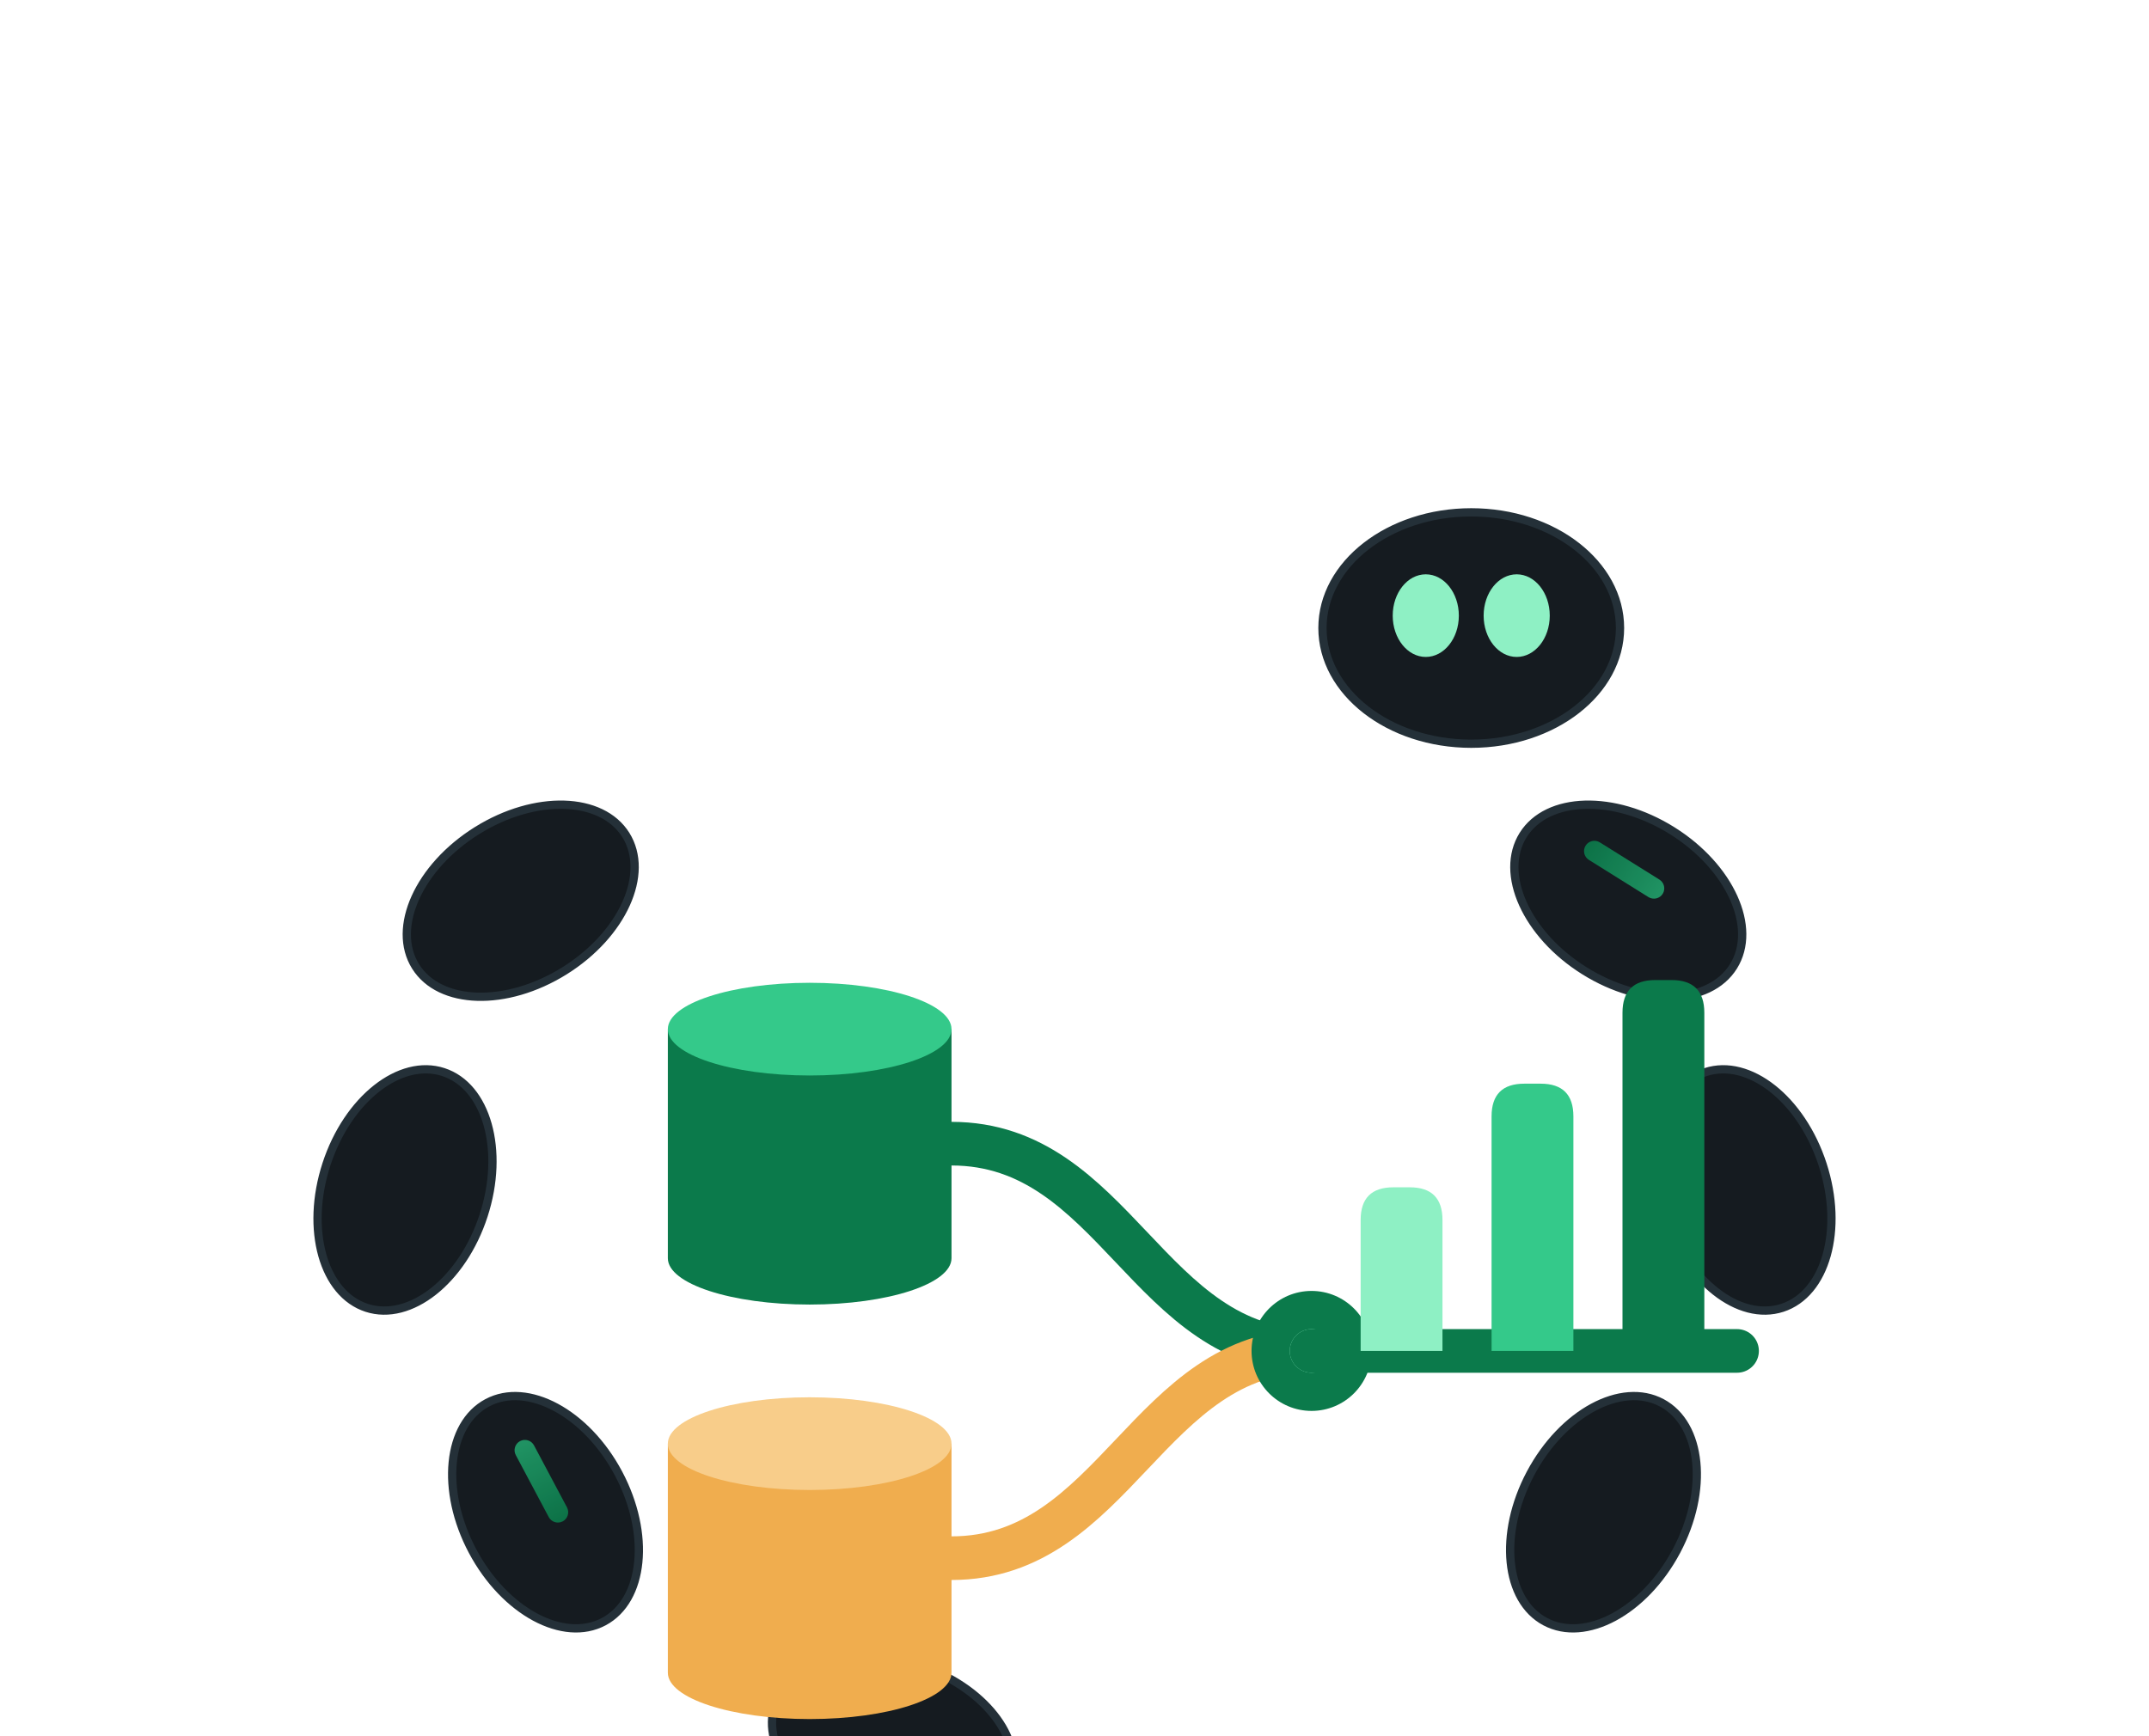
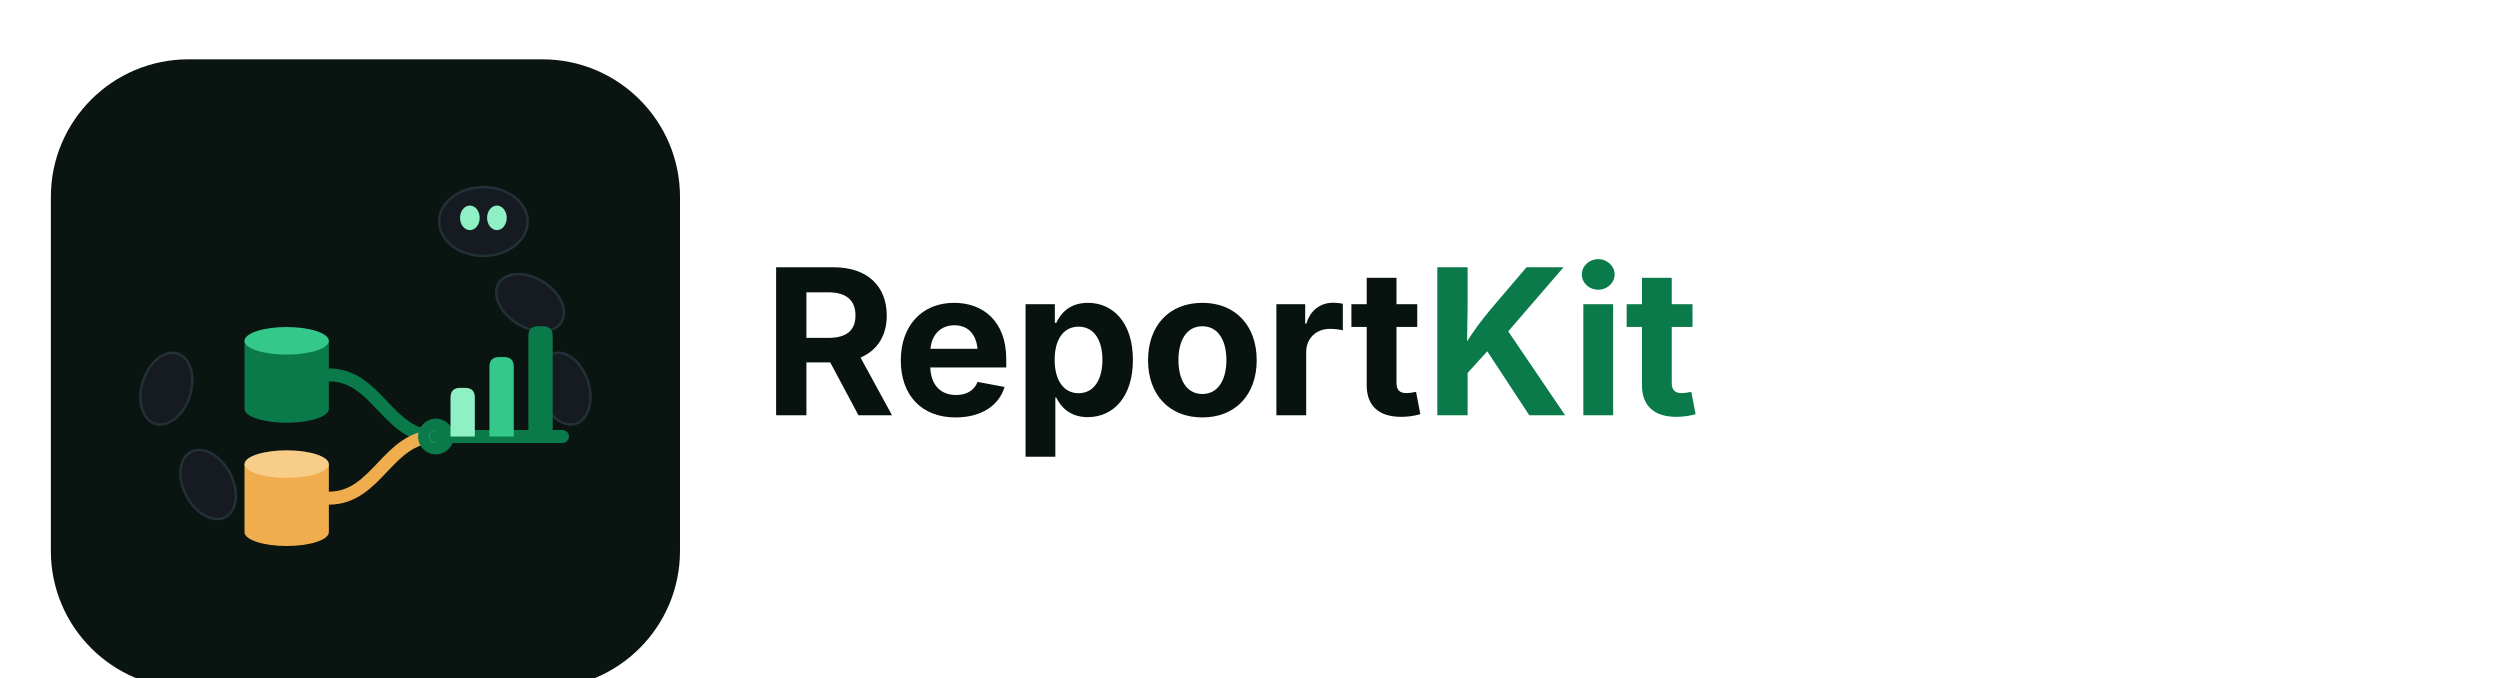
- <svg xmlns="http://www.w3.org/2000/svg" viewBox="0 0 520 420" width="520" height="420" role="img" aria-label="ReportKit">
-   <defs>
-     <linearGradient id="panel" x1="0" y1="0" x2="1" y2="0">
-       <stop offset="0" stop-color="#0b7a4b" />
-       <stop offset="1" stop-color="#22a06b" />
-     </linearGradient>
-   </defs>
-   <g transform="translate(4 20)">
+ <svg xmlns="http://www.w3.org/2000/svg" viewBox="0 0 1180 320" width="1180" height="320" role="img" aria-label="ReportKit">
+   <g transform="translate(24 28) scale(0.58)">
+     <rect width="512" height="512" rx="112" fill="#0a1410" />
    <g fill="#151b20" stroke="#243038" stroke-width="2">
      <ellipse cx="390" cy="198" rx="30" ry="20" transform="rotate(32 390 198)" />
      <ellipse cx="418" cy="268" rx="30" ry="20" transform="rotate(72 418 268)" />
-       <ellipse cx="384" cy="346" rx="30" ry="20" transform="rotate(118 384 346)" />
-       <ellipse cx="212" cy="402" rx="30" ry="20" transform="rotate(-162 212 402)" />
      <ellipse cx="128" cy="346" rx="30" ry="20" transform="rotate(-118 128 346)" />
      <ellipse cx="94" cy="268" rx="30" ry="20" transform="rotate(-72 94 268)" />
-       <ellipse cx="122" cy="198" rx="30" ry="20" transform="rotate(-32 122 198)" />
-     </g>
-     <g fill="url(#panel)" opacity="0.9">
-       <rect x="378" y="188" width="22" height="5" rx="2.5" transform="rotate(32 389 190.5)" />
-       <rect x="116" y="336" width="22" height="5" rx="2.5" transform="rotate(-118 127 338.5)" />
    </g>
    <g transform="translate(352 132)">
      <ellipse cx="0" cy="0" rx="36" ry="28" fill="#151b20" stroke="#243038" stroke-width="2" />
      <ellipse cx="-11" cy="-3" rx="8" ry="10" fill="#8ef0c4" />
      <ellipse cx="11" cy="-3" rx="8" ry="10" fill="#8ef0c4" />
    </g>
    <g transform="translate(118 138) scale(0.66)">
      <path d="M 164,180 C 224,180 236,256 296,256" fill="none" stroke="#0b7a4b" stroke-width="16" stroke-linecap="round" />
      <path d="M 164,332 C 224,332 236,256 296,256" fill="none" stroke="#f0ad4e" stroke-width="16" stroke-linecap="round" />
      <path d="M 60,138 L 60,222 A 52,17 0 0 0 164,222 L 164,138 Z" fill="#0b7a4b" />
      <ellipse cx="112" cy="138" rx="52" ry="17" fill="#34c98a" />
      <path d="M 60,290 L 60,374 A 52,17 0 0 0 164,374 L 164,290 Z" fill="#f0ad4e" />
      <ellipse cx="112" cy="290" rx="52" ry="17" fill="#f8cd8a" />
      <circle cx="296" cy="256" r="22" fill="#0b7a4b" />
      <circle cx="296" cy="256" r="8" fill="#8ef0c4" />
      <path d="M 296,256 L 452,256" fill="none" stroke="#0b7a4b" stroke-width="16" stroke-linecap="round" />
      <path d="M 314,256 L 314,208 Q 314,196 326,196 L 332,196 Q 344,196 344,208 L 344,256 Z" fill="#8ef0c4" />
      <path d="M 362,256 L 362,170 Q 362,158 374,158 L 380,158 Q 392,158 392,170 L 392,256 Z" fill="#34c98a" />
      <path d="M 410,256 L 410,132 Q 410,120 422,120 L 428,120 Q 440,120 440,132 L 440,256 Z" fill="#0b7a4b" />
    </g>
  </g>
+   <text x="360" y="196" font-family="Sora, Manrope, Inter, 'Segoe UI', system-ui, sans-serif" font-size="96" font-weight="700" letter-spacing="-0.5" fill="#08130f">Report<tspan fill="#0b7a4b">Kit</tspan>
+   </text>
</svg>
